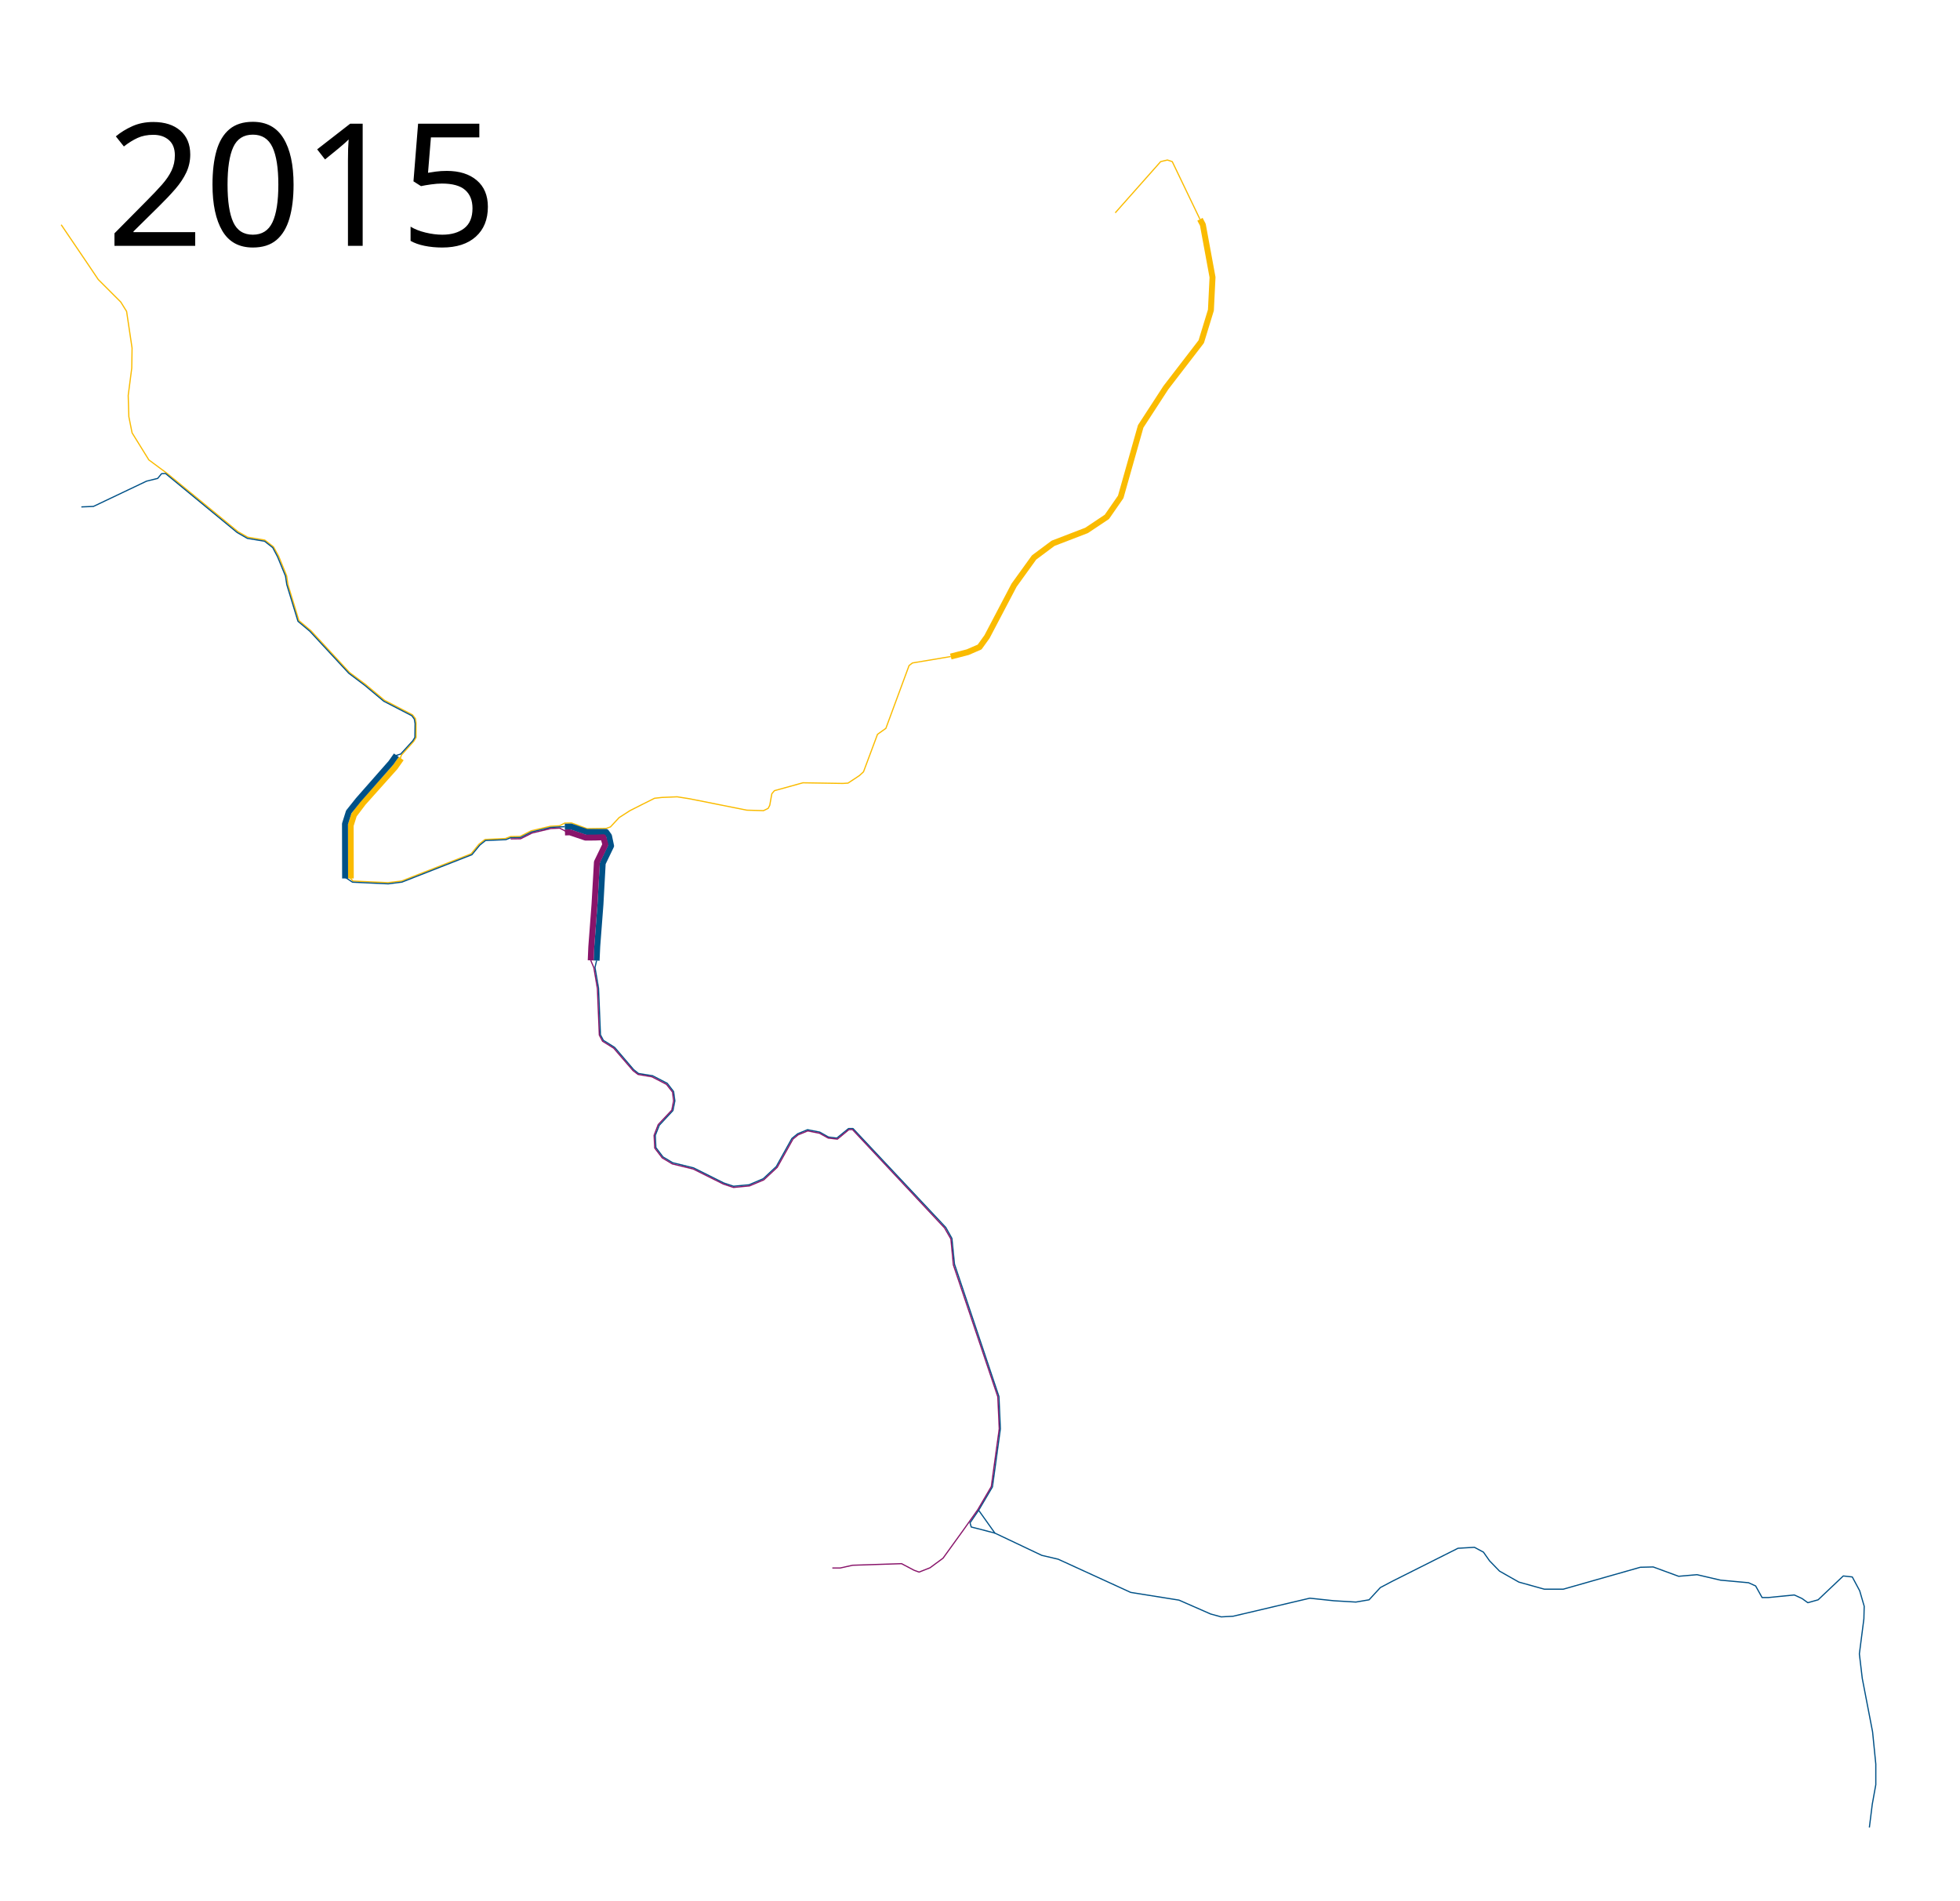
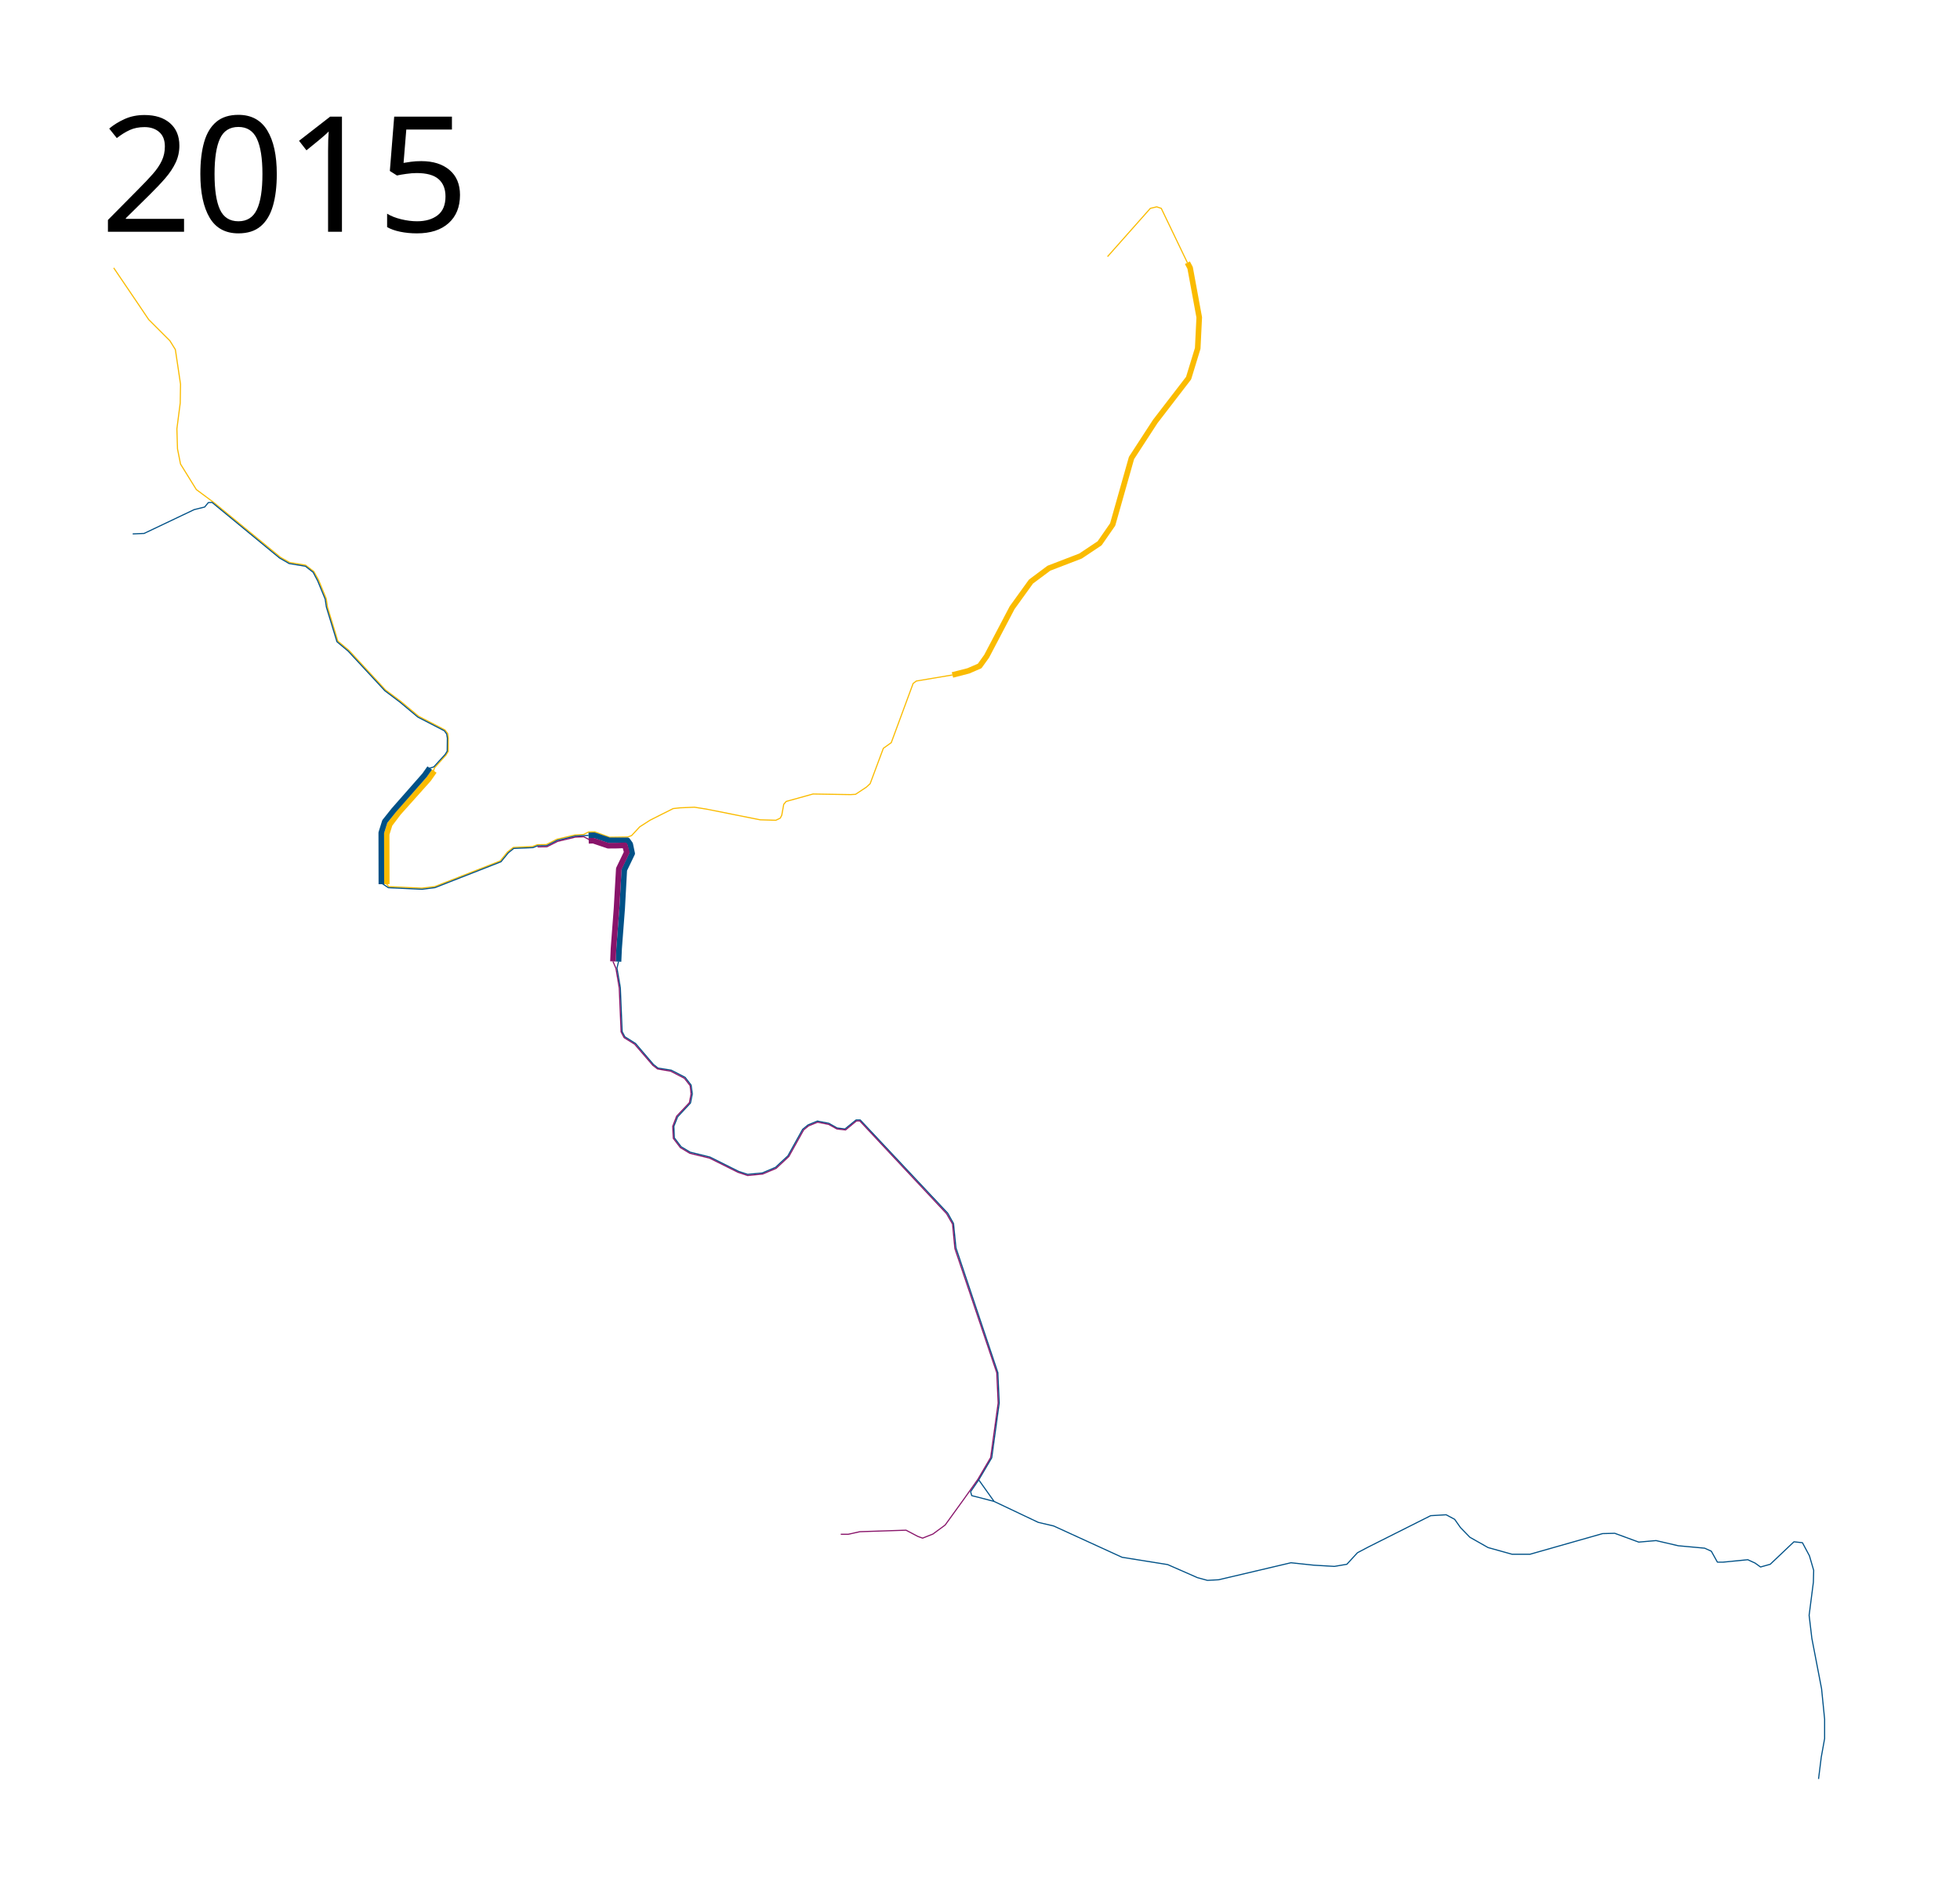
- <svg xmlns="http://www.w3.org/2000/svg" height="1600" width="1650">
-   <path d="M295.307 739.581l-.096-44.583 2.78-8.821 7.767-10.26 26.846-30.01 5.128-7.286" fill="none" stroke="#fabb00" stroke-width="5" stroke-linejoin="round" />
-   <path d="M333.656 635.822l-4.543 6.442-27.523 31.283-8.009 10.04-3.164 10.068.096 45.926" fill="none" stroke="#005187" stroke-width="5" stroke-linejoin="round" />
-   <path d="M51.525 189.22l21.695 32 9.492 14.102 18.983 18.983 4.881 7.864 4.61 30.916-.27 16.813-2.984 23.051.543 17.898 2.711 13.56 14.102 22.78 15.729 11.66 59.39 48.814 8.135 4.61 14.373 2.44 7.322 5.696 4.34 7.864 6.73 16.46 1.132 7.532 9.206 30.23 10.098 8.503 32.494 35.173 13.623 10.195 15.801 13.208 23.593 12.258 2.44 3.12.543 3.66v12.34l-2 3.287-10.339 11.492-1.491 4.61" fill="none" stroke="#fabb00" stroke-width="1px" stroke-linejoin="round" />
-   <path d="M68.475 426.78l10.17-.407 44.745-21.288 9.356-2.305 3.262-3.965 3.35-.144 60.293 49.668 8.572 4.92 14.494 2.4 6.892 5.416 4.037 7.63 6.698 16.307 1.076 7.147 9.429 30.912 10.067 8.441 32.747 35.364 13.456 10.141 15.96 13.358 23.65 12.226 2.064 2.855.635 3.743-.14 11.58-1.763 2.882-10.203 11.186-4.983 1.56" fill="none" stroke="#005187" stroke-width="1px" stroke-linejoin="round" />
-   <path d="M294.102 738.102l2.983 3.66 29.423 1.357 11.526-1.356 58.576-22.916 6.509-8 5.152-4.067 17.22-.814 4.204-1.627 8.135-.136 9.356-4.745 16.136-3.797 7.738-.435 4.334-2.244 5.729-.096 13.114 4.794 16.208-.24 3.453-1.237 7.322-7.864 9.085-5.83 10.44-5.289 10.306-5.152 6.237-.678 12.746-.542 10.305 1.627 48.407 9.627 13.966.407 3.932-1.899 1.356-2.576 1.763-9.763 2.17-2.576 24-6.644 33.49.542 4.475-.27 9.627-6.374 3.39-3.118 11.797-31.594 7.05-5.017 19.526-52.88 2.848-2.17 32.27-5.424" fill="none" stroke="#fabb00" stroke-width="1px" stroke-linejoin="round" />
-   <path d="M290.267 738.437l6.482 4.285 30.095 1.403 11.478-1.451 58.96-23.107 6.556-8 4.865-3.924 17.172-.718 4.155-1.675 8.088-.088 9.404-4.745 16.04-3.797 11.924-.63" fill="none" stroke="#005187" stroke-width="1px" stroke-linejoin="round" />
-   <path d="M475.486 695.99l5.15-.122 13.194 4.539h16.407l2.441 3.39 1.763 8.406-7.051 14.644-1.899 34.577-2.711 35.525-.543 11.797" fill="none" stroke="#005187" stroke-width="5" stroke-linejoin="round" />
-   <path d="M475.621 700.871l4.108-.125 13.22 4.474 8.204-.067 6.78-.272 1.694 6.17-7.119 14.78-2.033 35.525-2.712 35.864-.475 11.322" fill="none" stroke="#88146a" stroke-width="5" stroke-linejoin="round" />
-   <path d="M800.407 552.746l14.237-3.661 10.034-4.34 6.237-8.677 22.78-43.39 16.813-23.322 16-11.932 28.204-10.848 17.085-11.39 11.66-16.813 16.814-59.39 21.153-32.542 29.83-38.78 8.136-26.576 1.356-27.661-8.136-44.204-2.44-4.61" fill="none" stroke="#fabb00" stroke-width="5" stroke-linejoin="round" />
-   <path d="M1010.17 184.61l-23.323-48.542-4.067-1.356-5.695 1.356-38.238 43.118" fill="none" stroke="#fabb00" stroke-width="1px" stroke-linejoin="round" />
-   <path d="M477.19 700.376l-6.018-3.162-7.509.355-15.824 3.795-9.521 4.8-8.426.102" fill="none" stroke="#88146a" stroke-width="1px" stroke-linejoin="round" />
-   <path d="M502.237 808.746l-1.356 5.83 2.983 17.356 1.628 39.322 2.44 4.61 9.492 5.967 16 18.711 4.068 3.255 11.864 1.898 12.339 6.373 5.356 6.915 1.085 7.865-1.628 8.135-11.525 12.407-3.322 8.474.475 10.306 5.966 7.864 8.135 4.881 17.627 4.34L609.356 996l8.135 2.712 13.085-1.22 11.932-5.085 10.983-10.237 13.153-23.661 4.814-3.933 8.339-3.457 10.305 2.034 7.322 4.135 7.05.882 9.831-8h3.797l78.101 83.254 5.153 9.22 2.17 21.695 37.423 111.458 1.21 27.118-6.683 48.925-11.612 19.685 13.695 19.255 39.458 18.712 13.83 3.254 61.017 27.932 40.678 6.509 26.577 11.66 8.949 2.441 10.034-.542 64.542-15.187 20.339 2.17 18.44 1.085 11.12-1.899 9.49-10.305 9.764-5.152 55.593-27.933 13.83-.813 7.593 4.068 5.153 7.322 8.407 8.678 16.271 9.22 21.424 5.966h16l64.813-18.44 10.848-.272 21.423 7.865 15.458-1.356 19.797 4.61 23.593 2.17 5.966 2.711 5.424 9.763h5.152l21.966-2.17 6.509 2.984 4.881 3.525 8.678-2.44 21.153-20.068 7.593.813 6.237 11.661 3.797 13.017-.271 10.576-3.797 29.56 2.44 20.61 8.679 45.017 2.712 27.118v17.356l-2.983 16.543-2.441 19.525" fill="none" stroke="#005187" stroke-width="1px" stroke-linejoin="round" />
-   <path d="M823.864 1271.525l-7.254 10.577 1.017 3.525 5.966 1.492 13.966 3.66" fill="none" stroke="#005187" stroke-width="1px" stroke-linejoin="round" />
-   <path d="M497.288 808.542l2.635 6.13 2.983 17.644 1.627 39.13 2.728 5.185 9.396 5.87 16.287 18.904 4.209 3.205 11.66 1.966 12.272 6.373 5.084 6.509.882 7.39-1.492 7.796-11.457 12.203-3.458 9.017.542 10.712 6.305 8.271 8.475 5.085 17.56 4.271 25.423 12.678 8.542 2.848 13.424-1.288 12.068-5.085 11.322-10.576 13.22-23.73 4.34-3.592 8.135-3.322 9.898 1.966 7.322 4.067 7.73.882 9.694-8 2.983-.068 77.522 82.824 5.344 9.316 2.074 21.791 37.423 111.074 1.211 26.927-6.684 48.685-11.398 19.45-12.272 17.357-16.97 23.475-10.93 8.054-9.204 3.643-4.22-1.534-10.546-5.56-41.228 1.342-10.355 2.3h-6.711" fill="none" stroke="#88146a" stroke-width="1px" stroke-linejoin="round" />
+ <svg xmlns="http://www.w3.org/2000/svg" height="1700" width="1750">
+   <path d="M345.307 789.581l-.096-44.583 2.78-8.821 7.767-10.26 26.846-30.01 5.128-7.286" fill="none" stroke="#fabb00" stroke-width="5" stroke-linejoin="round" />
+   <path d="M383.656 685.822l-4.543 6.442-27.523 31.283-8.009 10.04-3.164 10.068.096 45.926" fill="none" stroke="#005187" stroke-width="5" stroke-linejoin="round" />
+   <path d="M101.525 239.22l21.695 32 9.492 14.102 18.983 18.983 4.881 7.865 4.61 30.915-.27 16.813-2.984 23.051.543 17.898 2.711 13.56 14.102 22.78 15.729 11.66 59.39 48.814 8.135 4.61 14.373 2.44 7.322 5.696 4.34 7.864 6.73 16.46 1.132 7.532 9.206 30.23 10.098 8.503 32.494 35.174 13.623 10.194 15.801 13.208 23.593 12.259 2.44 3.118.543 3.661v12.34l-2 3.287-10.339 11.492-1.491 4.61" fill="none" stroke="#fabb00" stroke-width="1px" stroke-linejoin="round" />
+   <path d="M118.475 476.78l10.17-.407 44.745-21.288 9.356-2.305 3.262-3.965 3.35-.144 60.293 49.668 8.572 4.92 14.494 2.4 6.892 5.416 4.037 7.63 6.698 16.307 1.076 7.147 9.429 30.912 10.067 8.441 32.747 35.364 13.456 10.141 15.96 13.358 23.65 12.226 2.064 2.855.635 3.743-.14 11.58-1.763 2.882-10.203 11.186-4.983 1.56" fill="none" stroke="#005187" stroke-width="1px" stroke-linejoin="round" />
+   <path d="M344.102 788.102l2.983 3.66 29.423 1.357 11.526-1.356 58.576-22.915 6.509-8 5.152-4.068 17.22-.814 4.204-1.627 8.135-.136 9.356-4.745 16.136-3.797 7.738-.435 4.334-2.244 5.729-.096 13.114 4.794 16.208-.24 3.453-1.237 7.322-7.864 9.085-5.83 10.44-5.289 10.306-5.152 6.237-.678 12.746-.542 10.305 1.627 48.407 9.627 13.966.407 3.932-1.899 1.356-2.576 1.763-9.763 2.17-2.576 24-6.644 33.49.542 4.475-.27 9.627-6.374 3.39-3.118 11.797-31.594 7.05-5.017 19.526-52.88 2.848-2.17 32.27-5.424" fill="none" stroke="#fabb00" stroke-width="1px" stroke-linejoin="round" />
+   <path d="M340.267 788.437l6.482 4.285 30.095 1.403 11.478-1.451 58.96-23.107 6.556-8 4.865-3.924 17.172-.718 4.155-1.675 8.088-.088 9.404-4.745 16.04-3.797 11.924-.63" fill="none" stroke="#005187" stroke-width="1px" stroke-linejoin="round" />
+   <path d="M525.486 745.99l5.15-.122 13.194 4.539h16.407l2.441 3.39 1.763 8.406-7.051 14.645-1.898 34.576-2.712 35.525-.543 11.797" fill="none" stroke="#005187" stroke-width="5" stroke-linejoin="round" />
+   <path d="M525.621 750.871l4.108-.125 13.22 4.474 8.204-.067 6.78-.272 1.694 6.17-7.119 14.78-2.033 35.525-2.712 35.864-.475 11.322" fill="none" stroke="#88146a" stroke-width="5" stroke-linejoin="round" />
+   <path d="M850.407 602.746l14.237-3.661 10.034-4.34 6.237-8.677 22.78-43.39 16.813-23.322 16-11.932 28.204-10.848 17.085-11.39 11.66-16.813 16.814-59.39 21.153-32.542 29.83-38.78 8.136-26.576 1.356-27.661-8.136-44.204-2.44-4.61" fill="none" stroke="#fabb00" stroke-width="5" stroke-linejoin="round" />
+   <path d="M1060.17 234.61l-23.323-48.542-4.067-1.356-5.695 1.356-38.238 43.119" fill="none" stroke="#fabb00" stroke-width="1px" stroke-linejoin="round" />
+   <path d="M527.19 750.376l-6.018-3.162-7.509.355-15.824 3.795-9.521 4.8-8.426.102" fill="none" stroke="#88146a" stroke-width="1px" stroke-linejoin="round" />
+   <path d="M552.237 858.746l-1.356 5.83 2.983 17.356 1.628 39.322 2.44 4.61 9.492 5.967 16 18.711 4.068 3.255 11.864 1.898 12.339 6.373 5.356 6.915 1.085 7.865-1.628 8.135-11.525 12.407-3.322 8.474.475 10.306 5.966 7.864 8.135 4.881 17.627 4.34L659.356 1046l8.135 2.712 13.085-1.22 11.932-5.085 10.983-10.237 13.153-23.662 4.814-3.932 8.339-3.457 10.305 2.034 7.322 4.135 7.05.881 9.831-8h3.797l78.101 83.255 5.153 9.22 2.17 21.695 37.423 111.458 1.21 27.118-6.683 48.925-11.612 19.685 13.695 19.255 39.458 18.712 13.83 3.254 61.017 27.932 40.678 6.508 26.577 11.662 8.949 2.44 10.034-.542 64.542-15.187 20.339 2.17 18.44 1.085 11.12-1.899 9.49-10.305 9.764-5.152 55.593-27.933 13.83-.813 7.594 4.068 5.152 7.322 8.407 8.678 16.271 9.22 21.424 5.966h16l64.813-18.44 10.848-.272 21.424 7.865 15.457-1.356 19.797 4.61 23.593 2.17 5.966 2.711 5.424 9.763h5.152l21.966-2.17 6.509 2.984 4.881 3.525 8.678-2.44 21.153-20.068 7.593.813 6.237 11.661 3.797 13.017-.271 10.576-3.797 29.56 2.44 20.61 8.679 45.017 2.712 27.118v17.356l-2.983 16.543-2.441 19.525" fill="none" stroke="#005187" stroke-width="1px" stroke-linejoin="round" />
+   <path d="M873.864 1321.525l-7.254 10.577 1.017 3.525 5.966 1.492 13.966 3.66" fill="none" stroke="#005187" stroke-width="1px" stroke-linejoin="round" />
+   <path d="M547.288 858.542l2.635 6.13 2.983 17.644 1.627 39.13 2.728 5.185 9.396 5.87 16.287 18.904 4.209 3.205 11.66 1.966 12.272 6.373 5.084 6.509.882 7.39-1.492 7.796-11.457 12.204-3.458 9.016.542 10.712 6.306 8.271 8.474 5.085 17.56 4.271 25.423 12.678 8.543 2.848 13.423-1.288 12.068-5.085 11.322-10.576 13.22-23.73 4.34-3.592 8.135-3.322 9.898 1.966 7.322 4.068 7.73.88 9.694-8 2.983-.067 77.522 82.824 5.344 9.316 2.074 21.791 37.423 111.074 1.211 26.927-6.684 48.685-11.398 19.45-12.272 17.357-16.97 23.475-10.93 8.054-9.204 3.643-4.22-1.534-10.546-5.56-41.228 1.342-10.355 2.3h-6.711" fill="none" stroke="#88146a" stroke-width="1px" stroke-linejoin="round" />
  <text x="89.453" y="206.961" style="line-height:125%;-inkscape-font-specification:Sans" font-weight="400" font-size="144px" font-family="Sans" letter-spacing="0" word-spacing="0">
    <tspan x="89.453" y="206.961">2015</tspan>
  </text>
</svg>
